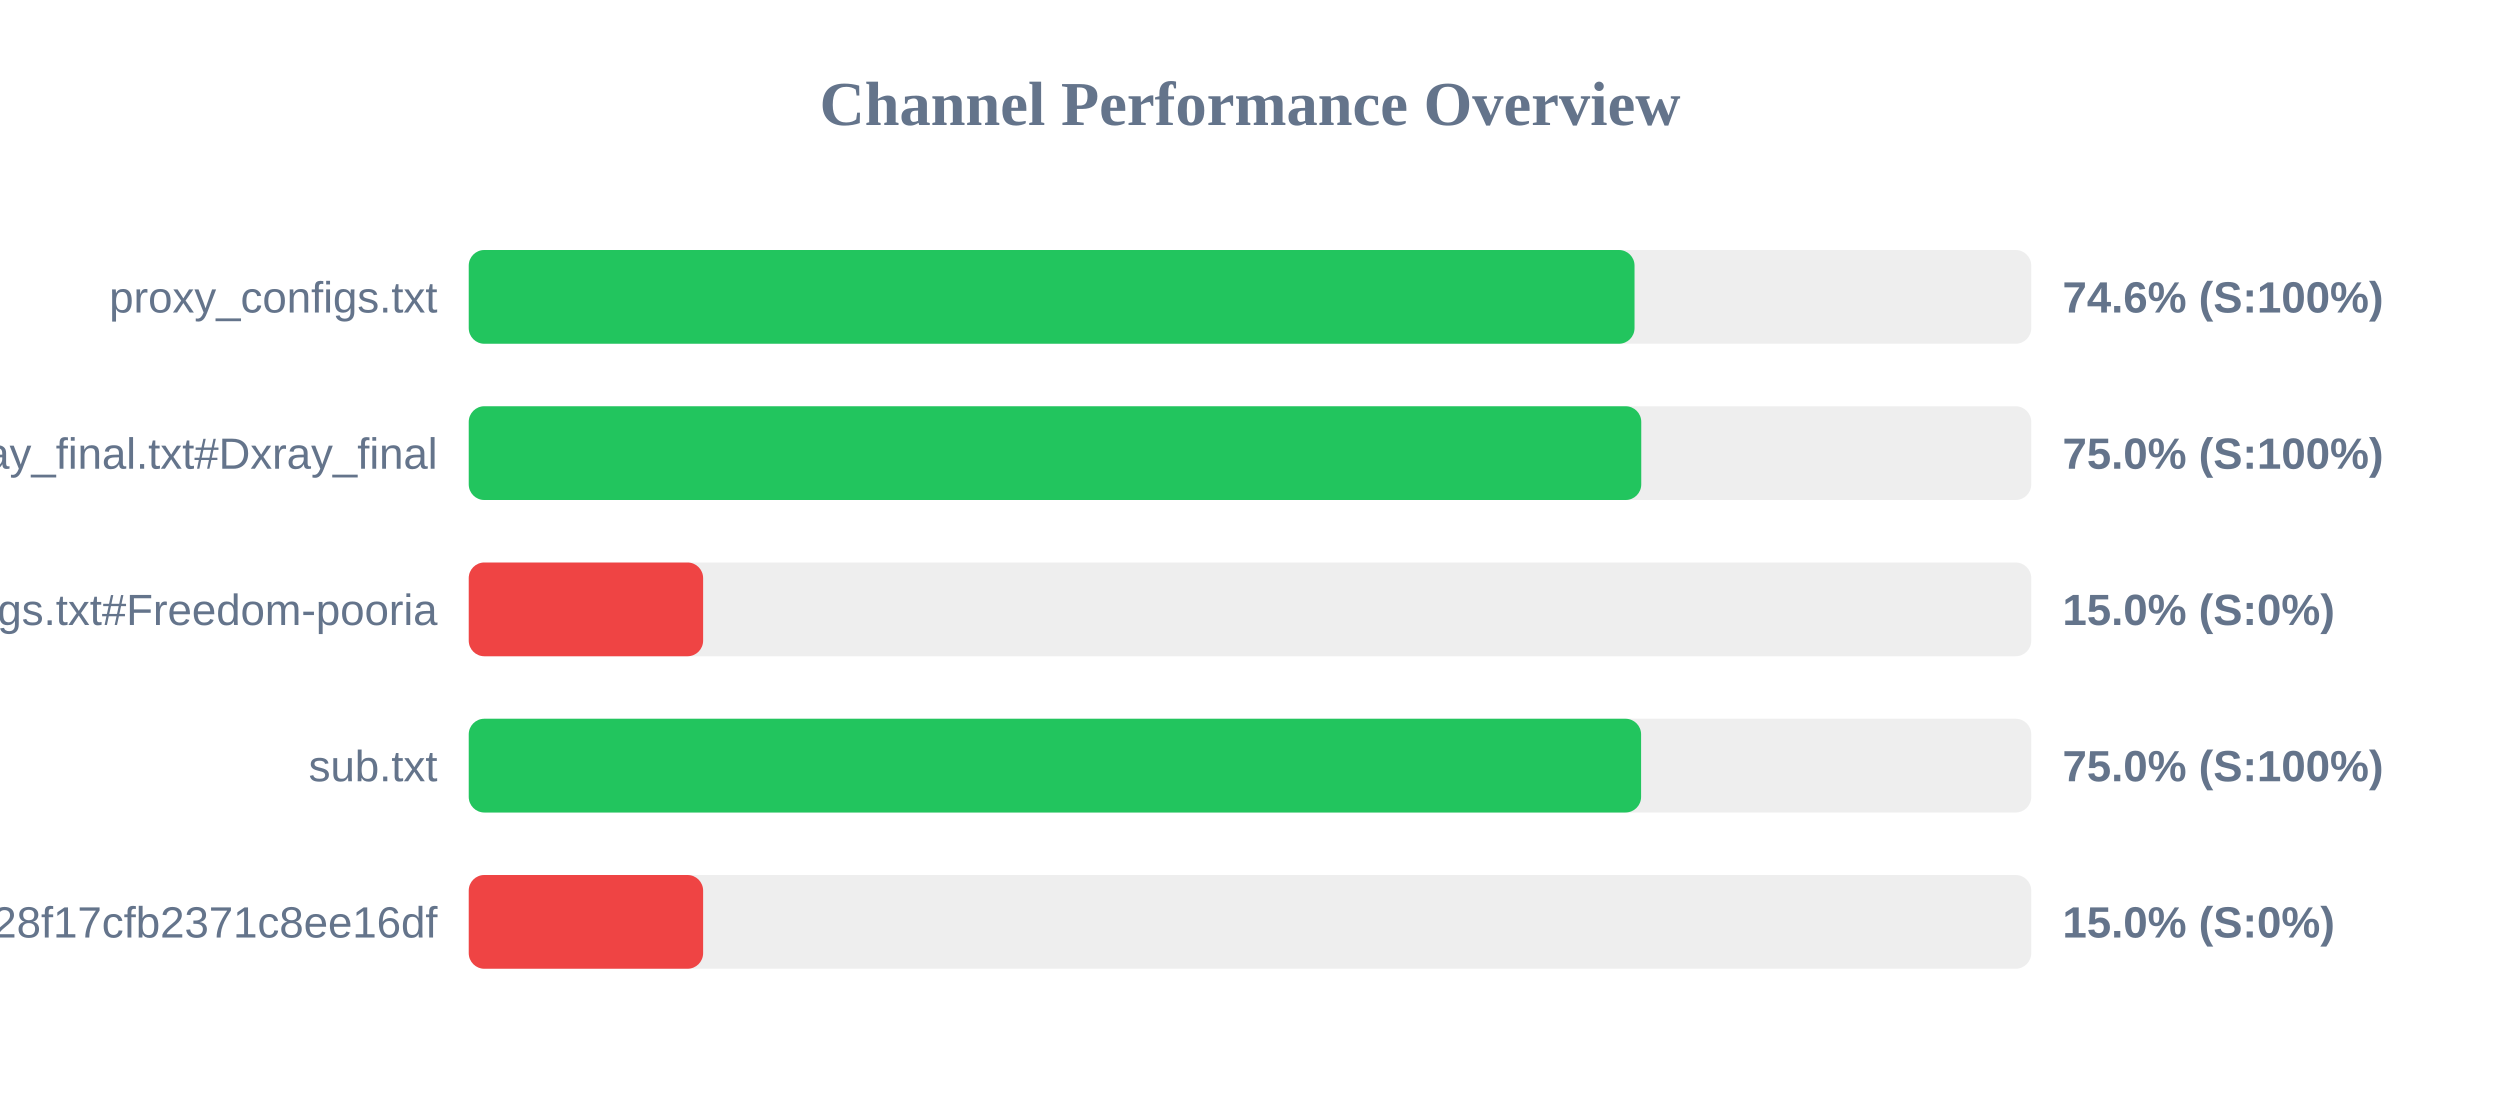
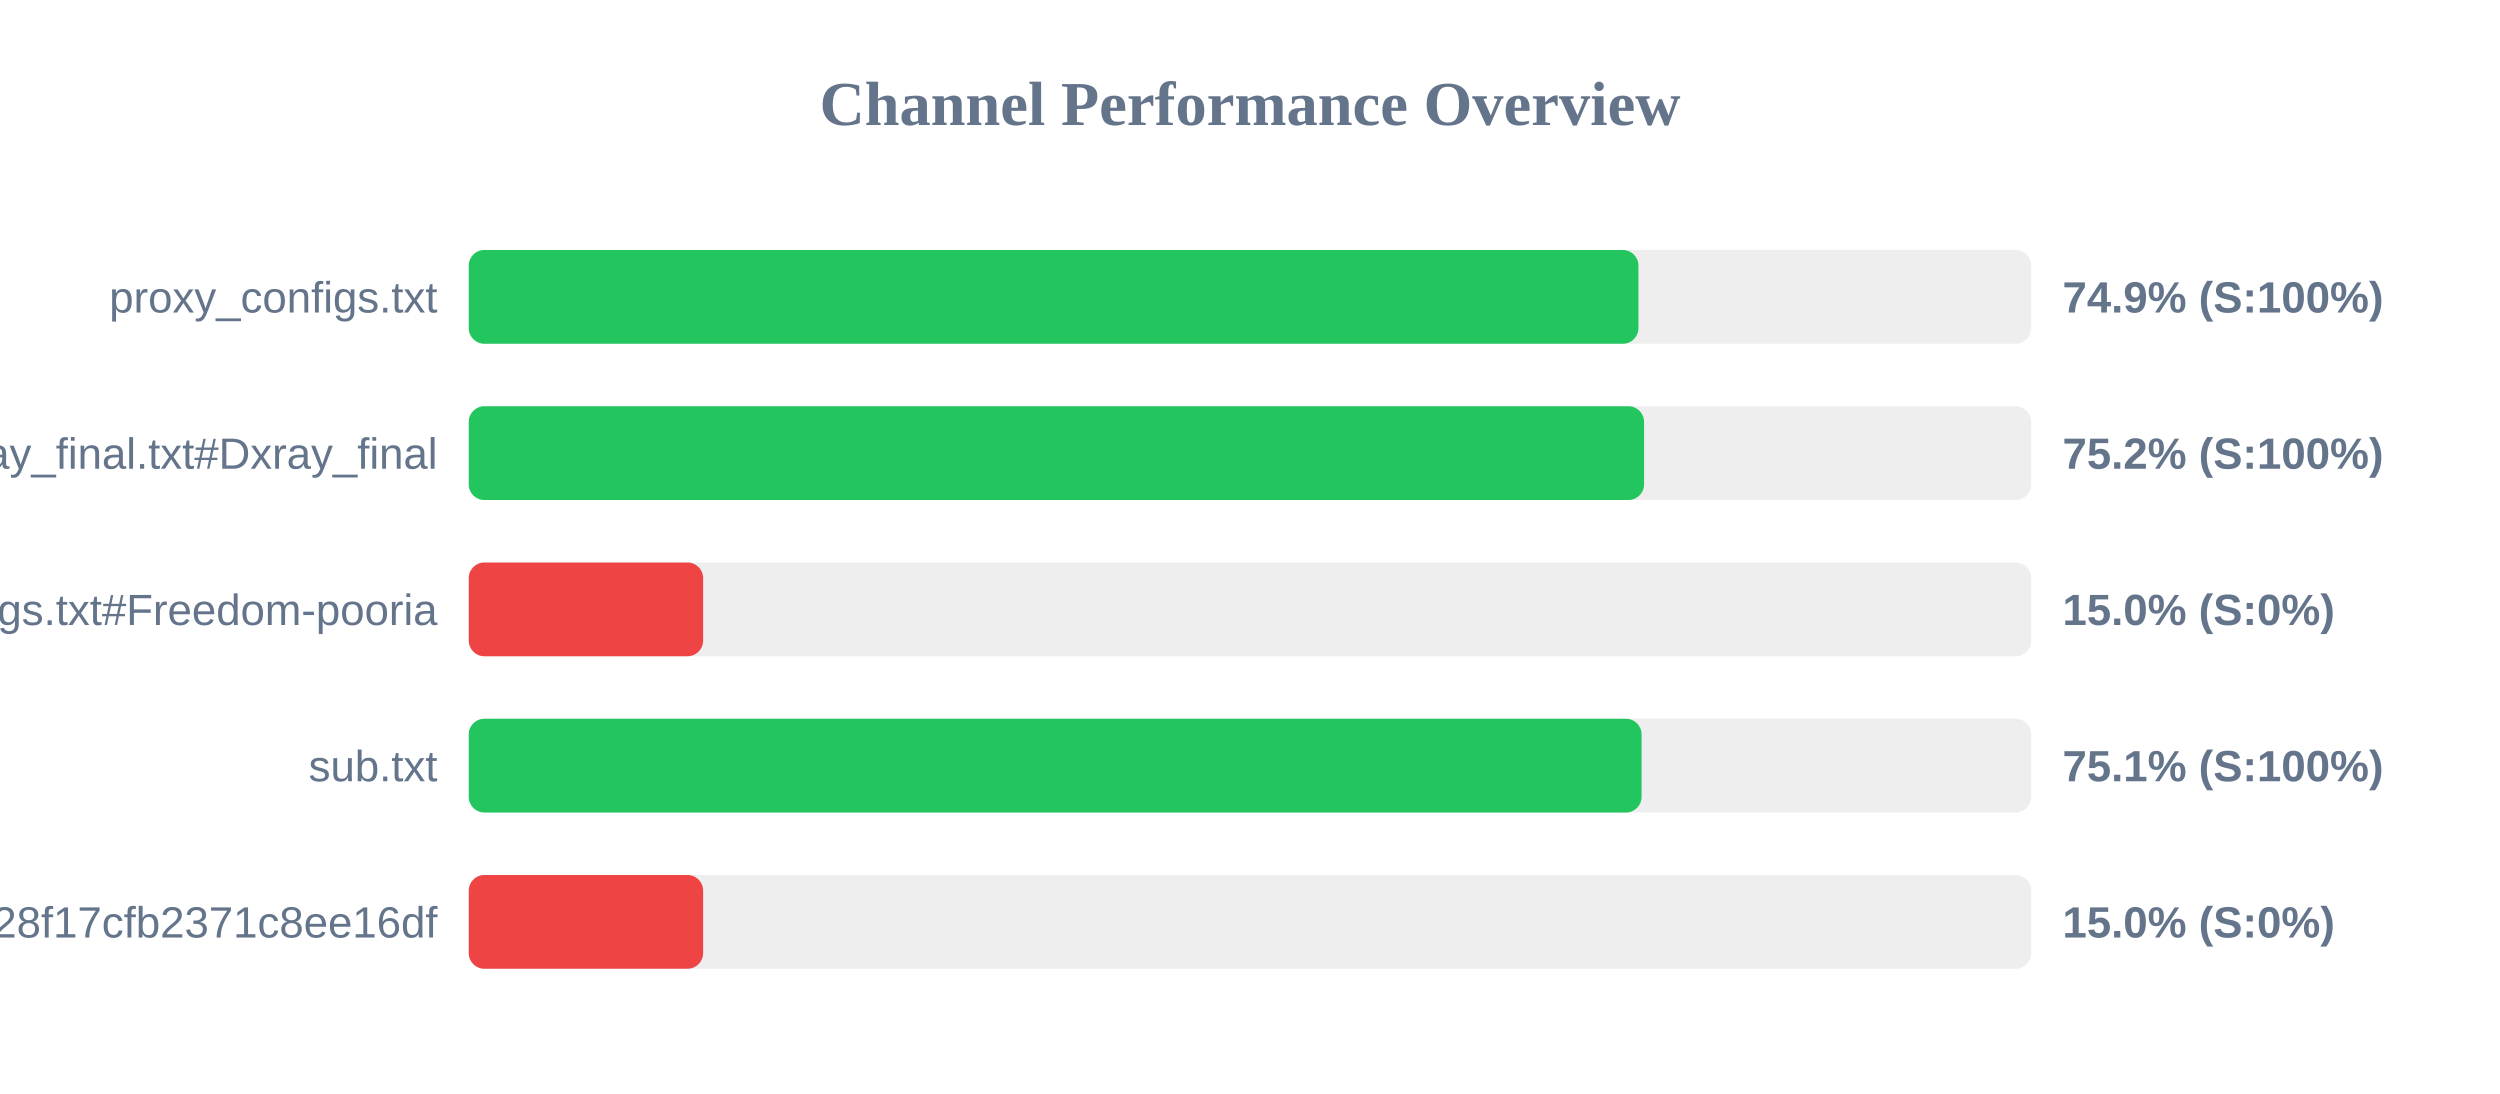
<svg xmlns="http://www.w3.org/2000/svg" width="800" height="350" version="1.1">
  <style>
        .row { font: 14px Arial; fill: #64748b; }
        .score { font: bold 14px Arial; fill: #64748b; }
    </style>
  <text x="400" y="40" text-anchor="middle" font-size="20px" font-weight="bold" fill="#64748b">Channel Performance Overview</text>
  <rect x="150" y="80" width="500" height="30" fill="#eee" rx="5" />
-   <rect x="150" y="80" width="373.05" height="30" fill="#22c55e" rx="5" />
+   <rect x="150" y="80" width="374.3" height="30" fill="#22c55e" rx="5" />
  <text x="140" y="100" text-anchor="end" class="row">proxy_configs.txt</text>
-   <text x="660" y="100" text-anchor="start" class="score">74.6% (S:100%)</text>
+   <text x="660" y="100" text-anchor="start" class="score">74.9% (S:100%)</text>
  <rect x="150" y="130" width="500" height="30" fill="#eee" rx="5" />
-   <rect x="150" y="130" width="375.2" height="30" fill="#22c55e" rx="5" />
+   <rect x="150" y="130" width="376.1" height="30" fill="#22c55e" rx="5" />
  <text x="140" y="150" text-anchor="end" class="row">xray_final.txt#Dxray_final</text>
-   <text x="660" y="150" text-anchor="start" class="score">75.0% (S:100%)</text>
+   <text x="660" y="150" text-anchor="start" class="score">75.2% (S:100%)</text>
  <rect x="150" y="180" width="500" height="30" fill="#eee" rx="5" />
  <rect x="150" y="180" width="75.0" height="30" fill="#ef4444" rx="5" />
  <text x="140" y="200" text-anchor="end" class="row">v2ray_configs.txt#Freedom-pooria</text>
  <text x="660" y="200" text-anchor="start" class="score">15.0% (S:0%)</text>
  <rect x="150" y="230" width="500" height="30" fill="#eee" rx="5" />
-   <rect x="150" y="230" width="375.15" height="30" fill="#22c55e" rx="5" />
+   <rect x="150" y="230" width="375.3" height="30" fill="#22c55e" rx="5" />
  <text x="140" y="250" text-anchor="end" class="row">sub.txt</text>
-   <text x="660" y="250" text-anchor="start" class="score">75.0% (S:100%)</text>
+   <text x="660" y="250" text-anchor="start" class="score">75.1% (S:100%)</text>
  <rect x="150" y="280" width="500" height="30" fill="#eee" rx="5" />
  <rect x="150" y="280" width="75.0" height="30" fill="#ef4444" rx="5" />
  <text x="140" y="300" text-anchor="end" class="row">?token=fedfed7b41b828f17cfb2371c8ee16df</text>
  <text x="660" y="300" text-anchor="start" class="score">15.0% (S:0%)</text>
</svg>
